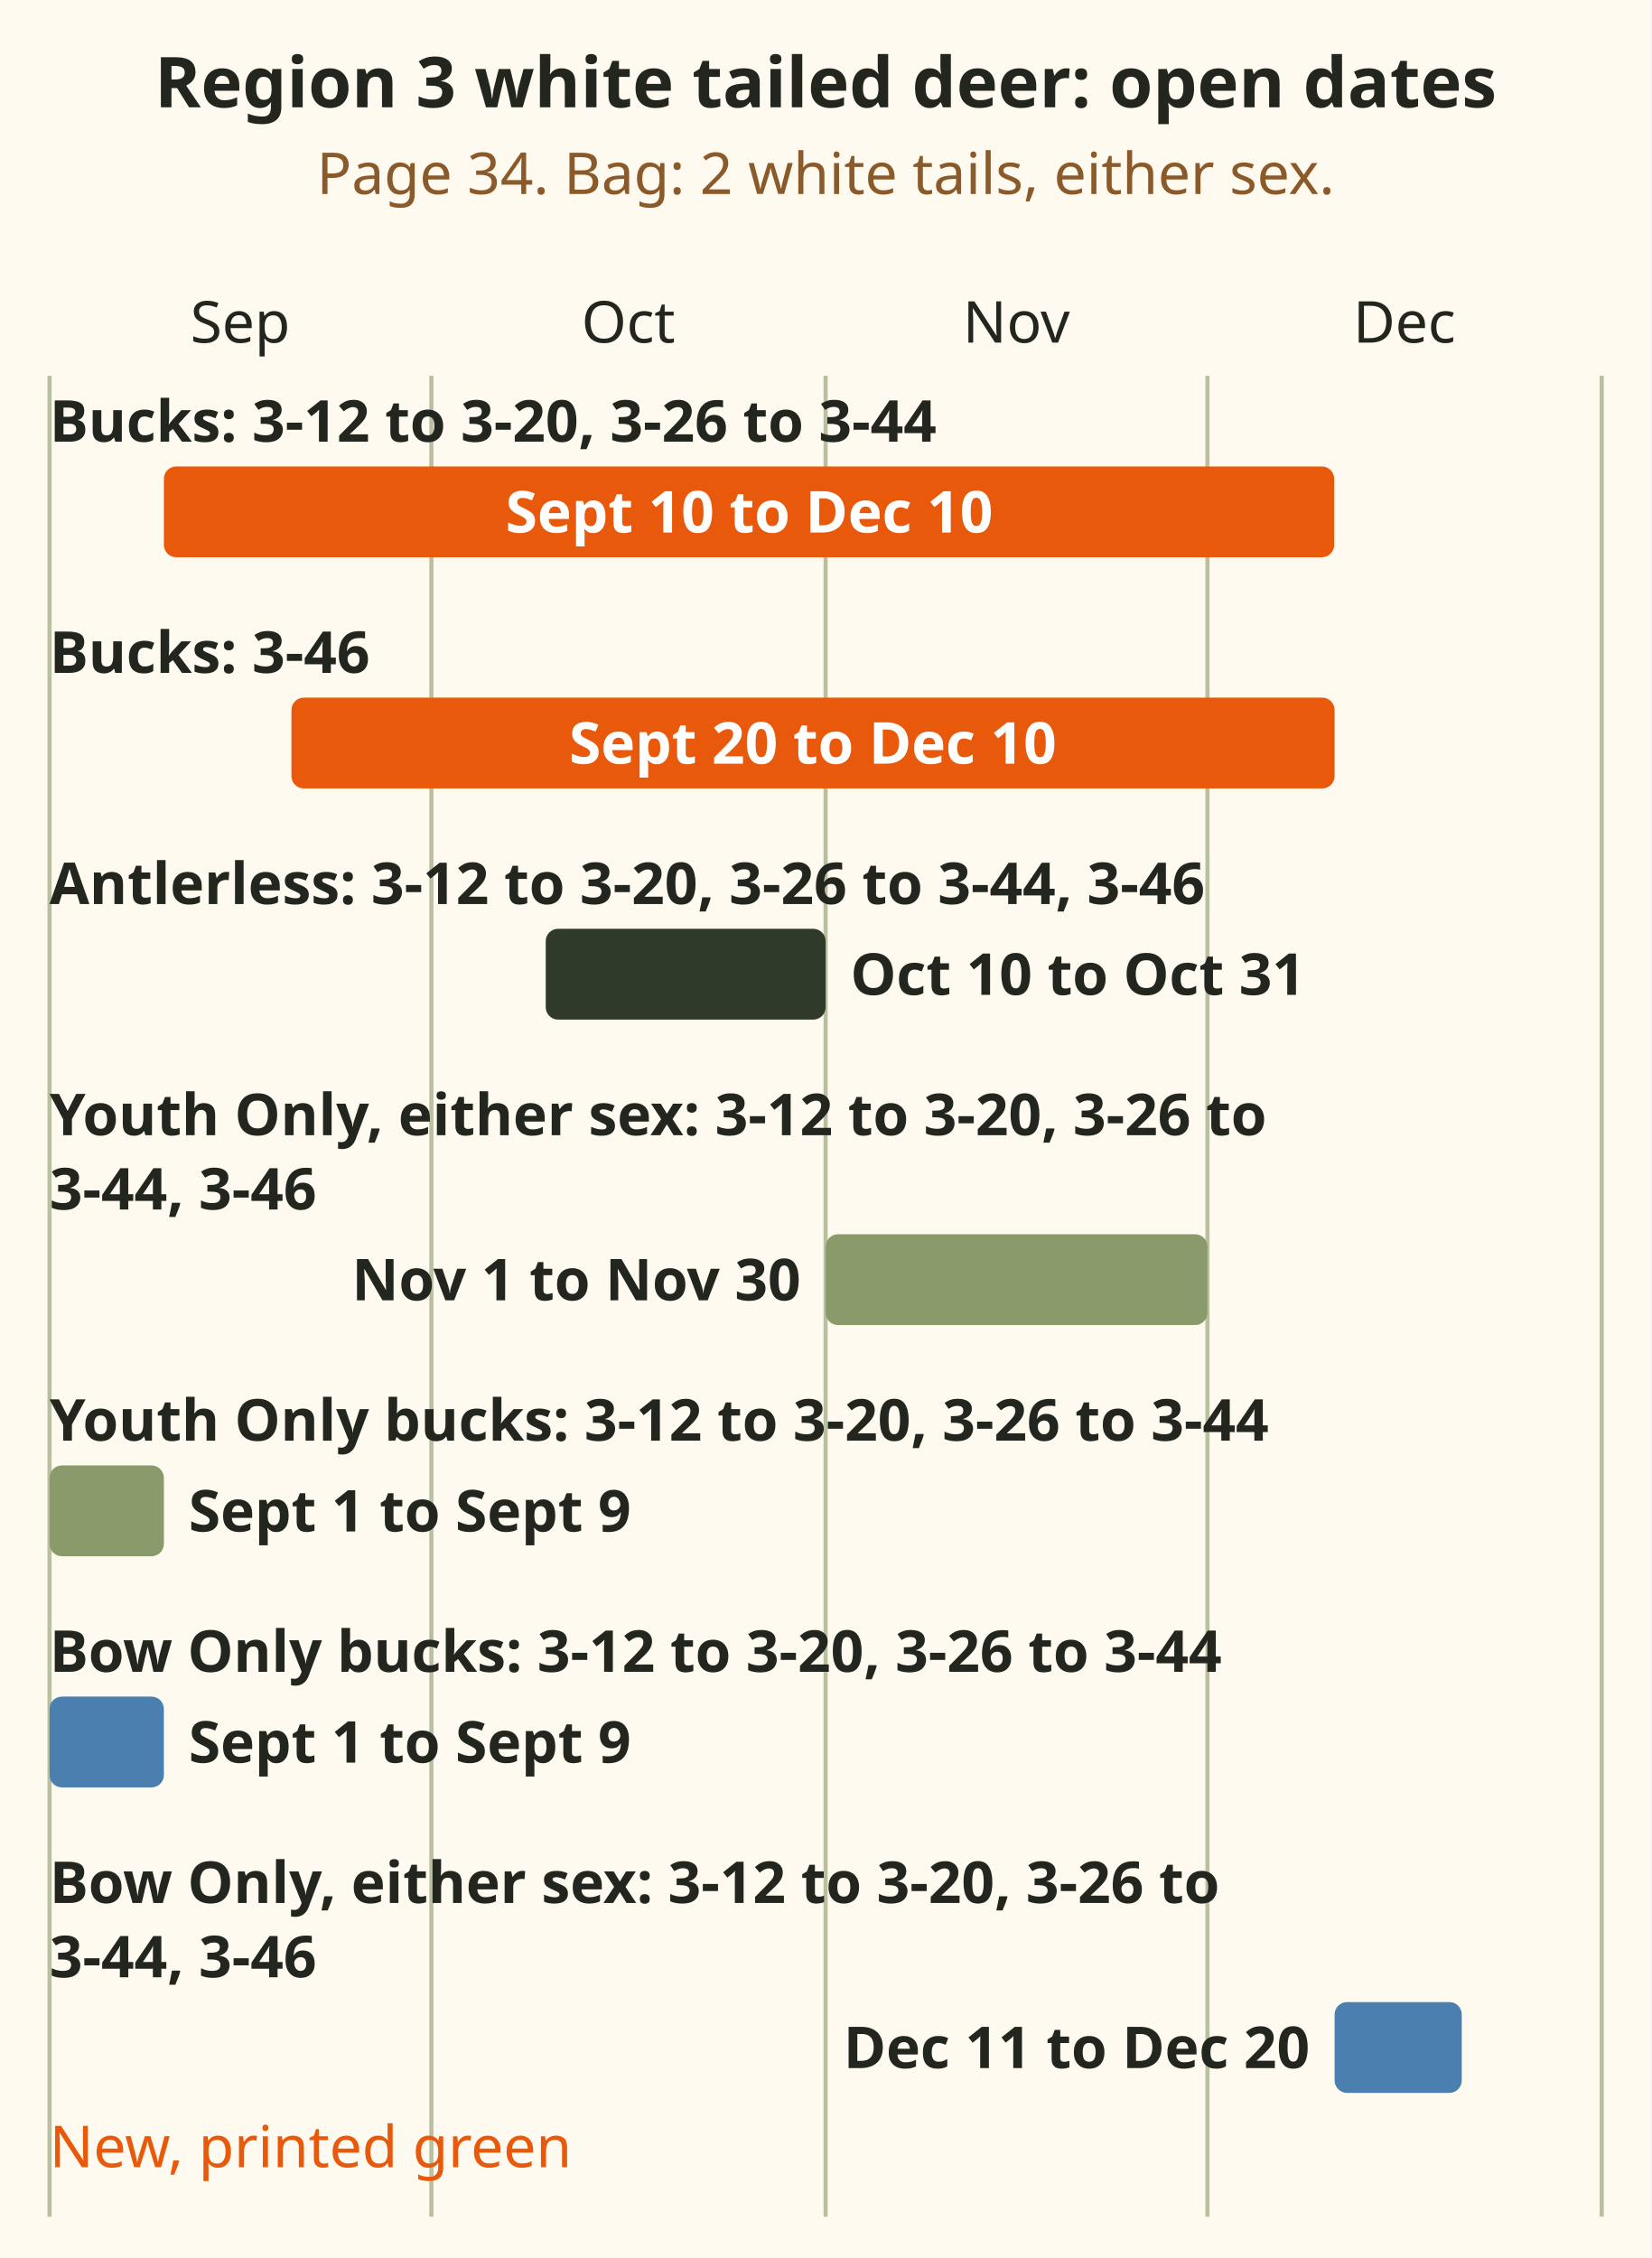
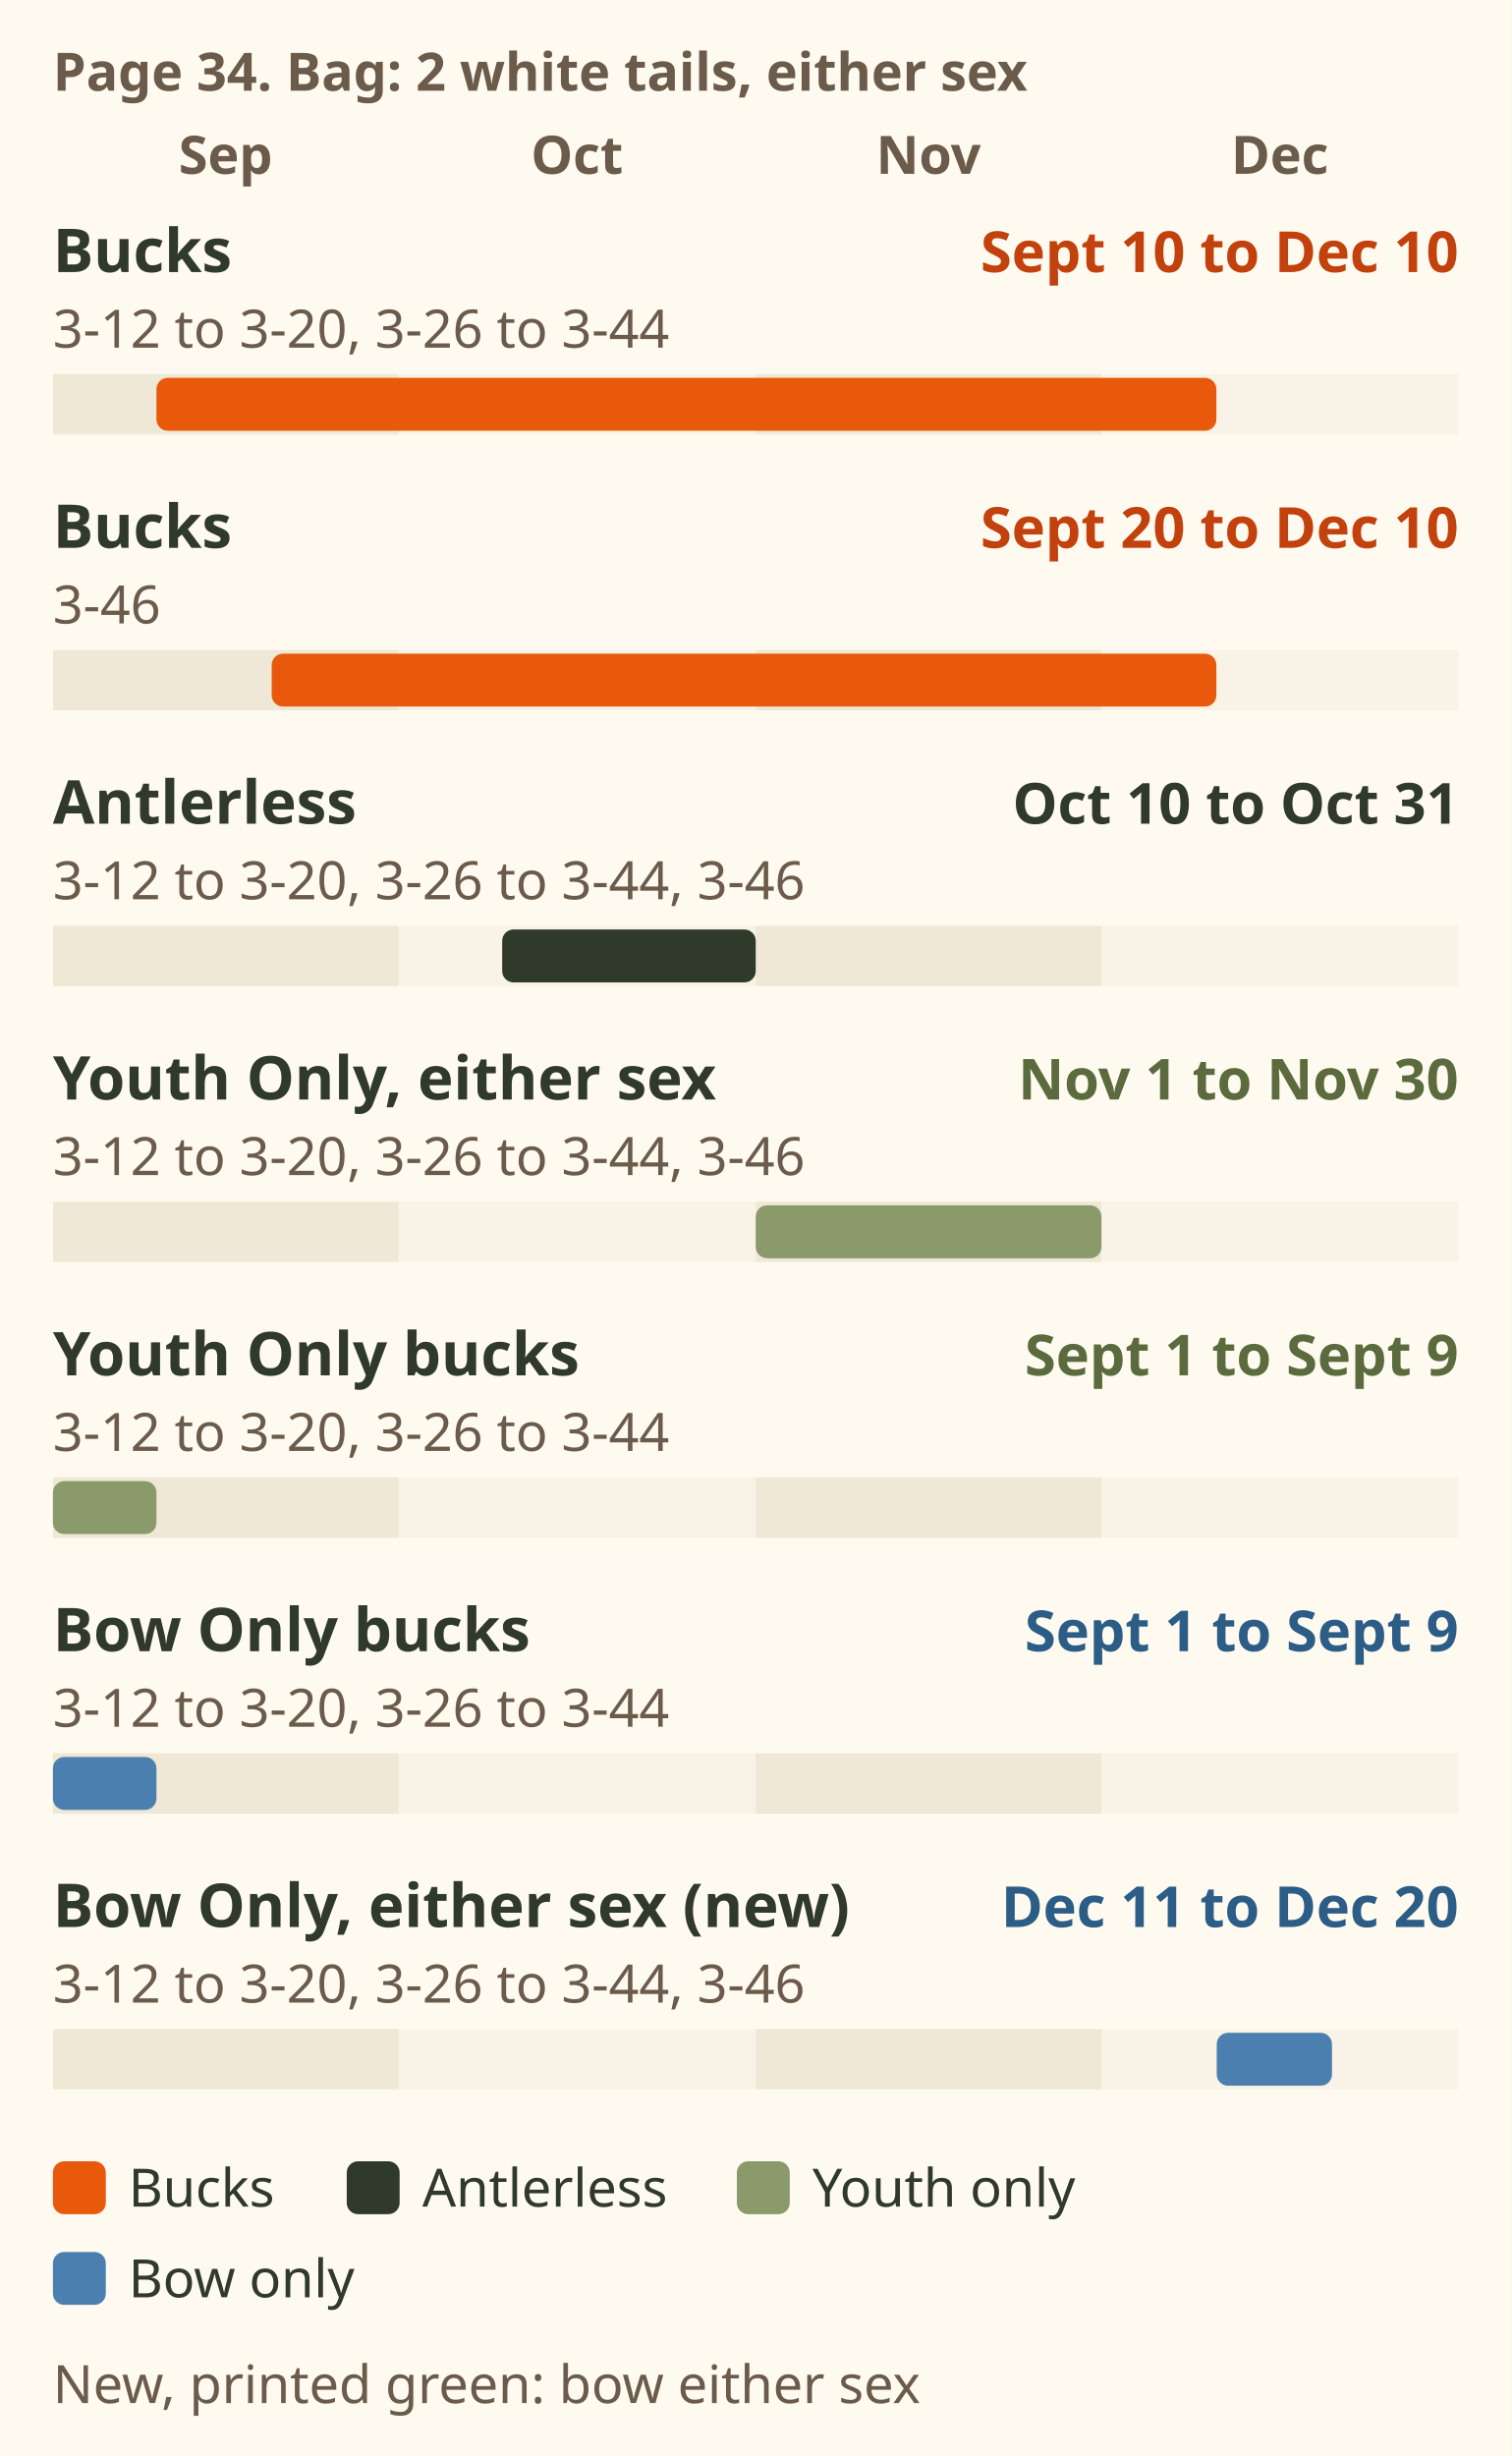
- <svg xmlns="http://www.w3.org/2000/svg" viewBox="0 0 400 547" role="img" aria-label="Season bar chart: Region 3 white tailed deer: open dates. Bucks: 3-12 to 3-20, 3-26 to 3-44: Sept 10 to Dec 10. Bucks: 3-46: Sept 20 to Dec 10. Antlerless: 3-12 to 3-20, 3-26 to 3-44, 3-46: Oct 10 to Oct 31. Youth Only, either sex: 3-12 to 3-20, 3-26 to 3-44, 3-46: Nov 1 to Nov 30. Youth Only bucks: 3-12 to 3-20, 3-26 to 3-44: Sept 1 to Sept 9. Bow Only bucks: 3-12 to 3-20, 3-26 to 3-44: Sept 1 to Sept 9. Bow Only, either sex: 3-12 to 3-20, 3-26 to 3-44, 3-46: Dec 11 to Dec 20. New, printed green." font-family="sans-serif">
-   <rect x="0" y="0" width="400" height="547" fill="#fffaf0" />
-   <text x="200" y="26" font-size="17" font-weight="bold" fill="#23261f" text-anchor="middle">Region 3 white tailed deer: open dates</text>
-   <text x="200" y="47" font-size="14" fill="#8b5a2b" text-anchor="middle">Page 34. Bag: 2 white tails, either sex.</text>
-   <text x="58.2" y="83" font-size="14" fill="#23261f" text-anchor="middle">Sep</text>
-   <text x="152.2" y="83" font-size="14" fill="#23261f" text-anchor="middle">Oct</text>
-   <text x="246.2" y="83" font-size="14" fill="#23261f" text-anchor="middle">Nov</text>
-   <text x="340.2" y="83" font-size="14" fill="#23261f" text-anchor="middle">Dec</text>
-   <line x1="12.0" y1="91" x2="12.0" y2="537" stroke="#8a9a6b" stroke-width="1" stroke-opacity="0.6" />
-   <line x1="104.5" y1="91" x2="104.5" y2="537" stroke="#8a9a6b" stroke-width="1" stroke-opacity="0.6" />
-   <line x1="200.0" y1="91" x2="200.0" y2="537" stroke="#8a9a6b" stroke-width="1" stroke-opacity="0.6" />
-   <line x1="292.5" y1="91" x2="292.5" y2="537" stroke="#8a9a6b" stroke-width="1" stroke-opacity="0.6" />
-   <line x1="388.0" y1="91" x2="388.0" y2="537" stroke="#8a9a6b" stroke-width="1" stroke-opacity="0.6" />
-   <text x="12" y="107" font-size="14" font-weight="bold" fill="#23261f">Bucks: 3-12 to 3-20, 3-26 to 3-44</text>
-   <rect x="39.7" y="113" width="283.5" height="22" rx="3" fill="#e8590c" />
-   <text x="181.5" y="129" font-size="14" font-weight="bold" fill="#ffffff" text-anchor="middle">Sept 10 to Dec 10</text>
-   <text x="12" y="163" font-size="14" font-weight="bold" fill="#23261f">Bucks: 3-46</text>
-   <rect x="70.6" y="169" width="252.7" height="22" rx="3" fill="#e8590c" />
-   <text x="196.9" y="185" font-size="14" font-weight="bold" fill="#ffffff" text-anchor="middle">Sept 20 to Dec 10</text>
-   <text x="12" y="219" font-size="14" font-weight="bold" fill="#23261f">Antlerless: 3-12 to 3-20, 3-26 to 3-44, 3-46</text>
-   <rect x="132.2" y="225" width="67.8" height="22" rx="3" fill="#2f3a2b" />
-   <text x="206.0" y="241" font-size="14" font-weight="bold" fill="#23261f">Oct 10 to Oct 31</text>
-   <text x="12" y="275" font-size="14" font-weight="bold" fill="#23261f">Youth Only, either sex: 3-12 to 3-20, 3-26 to</text>
-   <text x="12" y="293" font-size="14" font-weight="bold" fill="#23261f">3-44, 3-46</text>
-   <rect x="200.0" y="299" width="92.5" height="22" rx="3" fill="#8a9a6b" />
-   <text x="194.0" y="315" font-size="14" font-weight="bold" fill="#23261f" text-anchor="end">Nov 1 to Nov 30</text>
-   <text x="12" y="349" font-size="14" font-weight="bold" fill="#23261f">Youth Only bucks: 3-12 to 3-20, 3-26 to 3-44</text>
-   <rect x="12.0" y="355" width="27.7" height="22" rx="3" fill="#8a9a6b" />
-   <text x="45.7" y="371" font-size="14" font-weight="bold" fill="#23261f">Sept 1 to Sept 9</text>
-   <text x="12" y="405" font-size="14" font-weight="bold" fill="#23261f">Bow Only bucks: 3-12 to 3-20, 3-26 to 3-44</text>
-   <rect x="12.0" y="411" width="27.7" height="22" rx="3" fill="#4a7fb0" />
-   <text x="45.7" y="427" font-size="14" font-weight="bold" fill="#23261f">Sept 1 to Sept 9</text>
-   <text x="12" y="461" font-size="14" font-weight="bold" fill="#23261f">Bow Only, either sex: 3-12 to 3-20, 3-26 to</text>
-   <text x="12" y="479" font-size="14" font-weight="bold" fill="#23261f">3-44, 3-46</text>
-   <rect x="323.3" y="485" width="30.8" height="22" rx="3" fill="#4a7fb0" />
-   <text x="317.3" y="501" font-size="14" font-weight="bold" fill="#23261f" text-anchor="end">Dec 11 to Dec 20</text>
-   <text x="12" y="525" font-size="14" fill="#e8590c">New, printed green</text>
+ <svg xmlns="http://www.w3.org/2000/svg" viewBox="0 0 400 650" font-family="sans-serif" role="img" aria-label="Season bars for Region 3 white tailed deer, synopsis page 34. Bag: 2 white tails, either sex. Bucks in 3-12 to 3-20 and 3-26 to 3-44: 10 September to 10 December. Bucks in 3-46: 20 September to 10 December. Antlerless in 3-12 to 3-20, 3-26 to 3-44 and 3-46: 10 to 31 October. Youth Only, either sex, in 3-12 to 3-20, 3-26 to 3-44 and 3-46: 1 to 30 November. Youth Only bucks in 3-12 to 3-20 and 3-26 to 3-44: 1 to 9 September. Bow Only bucks, same units: 1 to 9 September. Bow Only, either sex, in 3-12 to 3-20, 3-26 to 3-44 and 3-46: 11 to 20 December, new, printed green.">
+   <rect width="400" height="650" fill="#fffaf0" />
+   <text x="14" y="24" font-size="14" font-weight="bold" fill="#6b5b4b">Page 34. Bag: 2 white tails, either sex</text>
+   <text x="59.7" y="46" font-size="14" font-weight="bold" fill="#6b5b4b" text-anchor="middle">Sep</text>
+   <text x="152.7" y="46" font-size="14" font-weight="bold" fill="#6b5b4b" text-anchor="middle">Oct</text>
+   <text x="245.7" y="46" font-size="14" font-weight="bold" fill="#6b5b4b" text-anchor="middle">Nov</text>
+   <text x="338.7" y="46" font-size="14" font-weight="bold" fill="#6b5b4b" text-anchor="middle">Dec</text>
+   <text x="14" y="72" font-size="16" font-weight="bold" fill="#2f3a2b">Bucks</text>
+   <text x="386" y="72" font-size="15" font-weight="bold" fill="#c2410c" text-anchor="end">Sept 10 to Dec 10</text>
+   <text x="14" y="92" font-size="14" fill="#6b5b4b">3-12 to 3-20, 3-26 to 3-44</text>
+   <rect x="14.0" y="99" width="91.5" height="16" fill="#efe8d6" />
+   <rect x="105.5" y="99" width="94.5" height="16" fill="#f8f3e6" />
+   <rect x="200.0" y="99" width="91.5" height="16" fill="#efe8d6" />
+   <rect x="291.5" y="99" width="94.5" height="16" fill="#f8f3e6" />
+   <rect x="41.4" y="100" width="280.5" height="14" rx="3" fill="#e8590c" />
+   <text x="14" y="145" font-size="16" font-weight="bold" fill="#2f3a2b">Bucks</text>
+   <text x="386" y="145" font-size="15" font-weight="bold" fill="#c2410c" text-anchor="end">Sept 20 to Dec 10</text>
+   <text x="14" y="165" font-size="14" fill="#6b5b4b">3-46</text>
+   <rect x="14.0" y="172" width="91.5" height="16" fill="#efe8d6" />
+   <rect x="105.5" y="172" width="94.5" height="16" fill="#f8f3e6" />
+   <rect x="200.0" y="172" width="91.5" height="16" fill="#efe8d6" />
+   <rect x="291.5" y="172" width="94.5" height="16" fill="#f8f3e6" />
+   <rect x="71.9" y="173" width="250.0" height="14" rx="3" fill="#e8590c" />
+   <text x="14" y="218" font-size="16" font-weight="bold" fill="#2f3a2b">Antlerless</text>
+   <text x="386" y="218" font-size="15" font-weight="bold" fill="#2f3a2b" text-anchor="end">Oct 10 to Oct 31</text>
+   <text x="14" y="238" font-size="14" fill="#6b5b4b">3-12 to 3-20, 3-26 to 3-44, 3-46</text>
+   <rect x="14.0" y="245" width="91.5" height="16" fill="#efe8d6" />
+   <rect x="105.5" y="245" width="94.5" height="16" fill="#f8f3e6" />
+   <rect x="200.0" y="245" width="91.5" height="16" fill="#efe8d6" />
+   <rect x="291.5" y="245" width="94.5" height="16" fill="#f8f3e6" />
+   <rect x="132.9" y="246" width="67.1" height="14" rx="3" fill="#2f3a2b" />
+   <text x="14" y="291" font-size="16" font-weight="bold" fill="#2f3a2b">Youth Only, either sex</text>
+   <text x="386" y="291" font-size="15" font-weight="bold" fill="#5b6b3e" text-anchor="end">Nov 1 to Nov 30</text>
+   <text x="14" y="311" font-size="14" fill="#6b5b4b">3-12 to 3-20, 3-26 to 3-44, 3-46</text>
+   <rect x="14.0" y="318" width="91.5" height="16" fill="#efe8d6" />
+   <rect x="105.5" y="318" width="94.5" height="16" fill="#f8f3e6" />
+   <rect x="200.0" y="318" width="91.5" height="16" fill="#efe8d6" />
+   <rect x="291.5" y="318" width="94.5" height="16" fill="#f8f3e6" />
+   <rect x="200.0" y="319" width="91.5" height="14" rx="3" fill="#8a9a6b" />
+   <text x="14" y="364" font-size="16" font-weight="bold" fill="#2f3a2b">Youth Only bucks</text>
+   <text x="386" y="364" font-size="15" font-weight="bold" fill="#5b6b3e" text-anchor="end">Sept 1 to Sept 9</text>
+   <text x="14" y="384" font-size="14" fill="#6b5b4b">3-12 to 3-20, 3-26 to 3-44</text>
+   <rect x="14.0" y="391" width="91.5" height="16" fill="#efe8d6" />
+   <rect x="105.5" y="391" width="94.5" height="16" fill="#f8f3e6" />
+   <rect x="200.0" y="391" width="91.5" height="16" fill="#efe8d6" />
+   <rect x="291.5" y="391" width="94.5" height="16" fill="#f8f3e6" />
+   <rect x="14.0" y="392" width="27.4" height="14" rx="3" fill="#8a9a6b" />
+   <text x="14" y="437" font-size="16" font-weight="bold" fill="#2f3a2b">Bow Only bucks</text>
+   <text x="386" y="437" font-size="15" font-weight="bold" fill="#2c5d86" text-anchor="end">Sept 1 to Sept 9</text>
+   <text x="14" y="457" font-size="14" fill="#6b5b4b">3-12 to 3-20, 3-26 to 3-44</text>
+   <rect x="14.0" y="464" width="91.5" height="16" fill="#efe8d6" />
+   <rect x="105.5" y="464" width="94.5" height="16" fill="#f8f3e6" />
+   <rect x="200.0" y="464" width="91.5" height="16" fill="#efe8d6" />
+   <rect x="291.5" y="464" width="94.5" height="16" fill="#f8f3e6" />
+   <rect x="14.0" y="465" width="27.4" height="14" rx="3" fill="#4a7fb0" />
+   <text x="14" y="510" font-size="16" font-weight="bold" fill="#2f3a2b">Bow Only, either sex (new)</text>
+   <text x="386" y="510" font-size="15" font-weight="bold" fill="#2c5d86" text-anchor="end">Dec 11 to Dec 20</text>
+   <text x="14" y="530" font-size="14" fill="#6b5b4b">3-12 to 3-20, 3-26 to 3-44, 3-46</text>
+   <rect x="14.0" y="537" width="91.5" height="16" fill="#efe8d6" />
+   <rect x="105.5" y="537" width="94.5" height="16" fill="#f8f3e6" />
+   <rect x="200.0" y="537" width="91.5" height="16" fill="#efe8d6" />
+   <rect x="291.5" y="537" width="94.5" height="16" fill="#f8f3e6" />
+   <rect x="322.0" y="538" width="30.5" height="14" rx="3" fill="#4a7fb0" />
+   <rect x="14" y="572" width="14" height="14" rx="3" fill="#e8590c" />
+   <text x="34" y="584" font-size="14" fill="#2f3a2b">Bucks</text>
+   <rect x="91.76" y="572" width="14" height="14" rx="3" fill="#2f3a2b" />
+   <text x="111.76" y="584" font-size="14" fill="#2f3a2b">Antlerless</text>
+   <rect x="195.0" y="572" width="14" height="14" rx="3" fill="#8a9a6b" />
+   <text x="215" y="584" font-size="14" fill="#2f3a2b">Youth only</text>
+   <rect x="14" y="596" width="14" height="14" rx="3" fill="#4a7fb0" />
+   <text x="34" y="608" font-size="14" fill="#2f3a2b">Bow only</text>
+   <text x="14" y="636" font-size="14" fill="#6b5b4b">New, printed green: bow either sex</text>
</svg>
